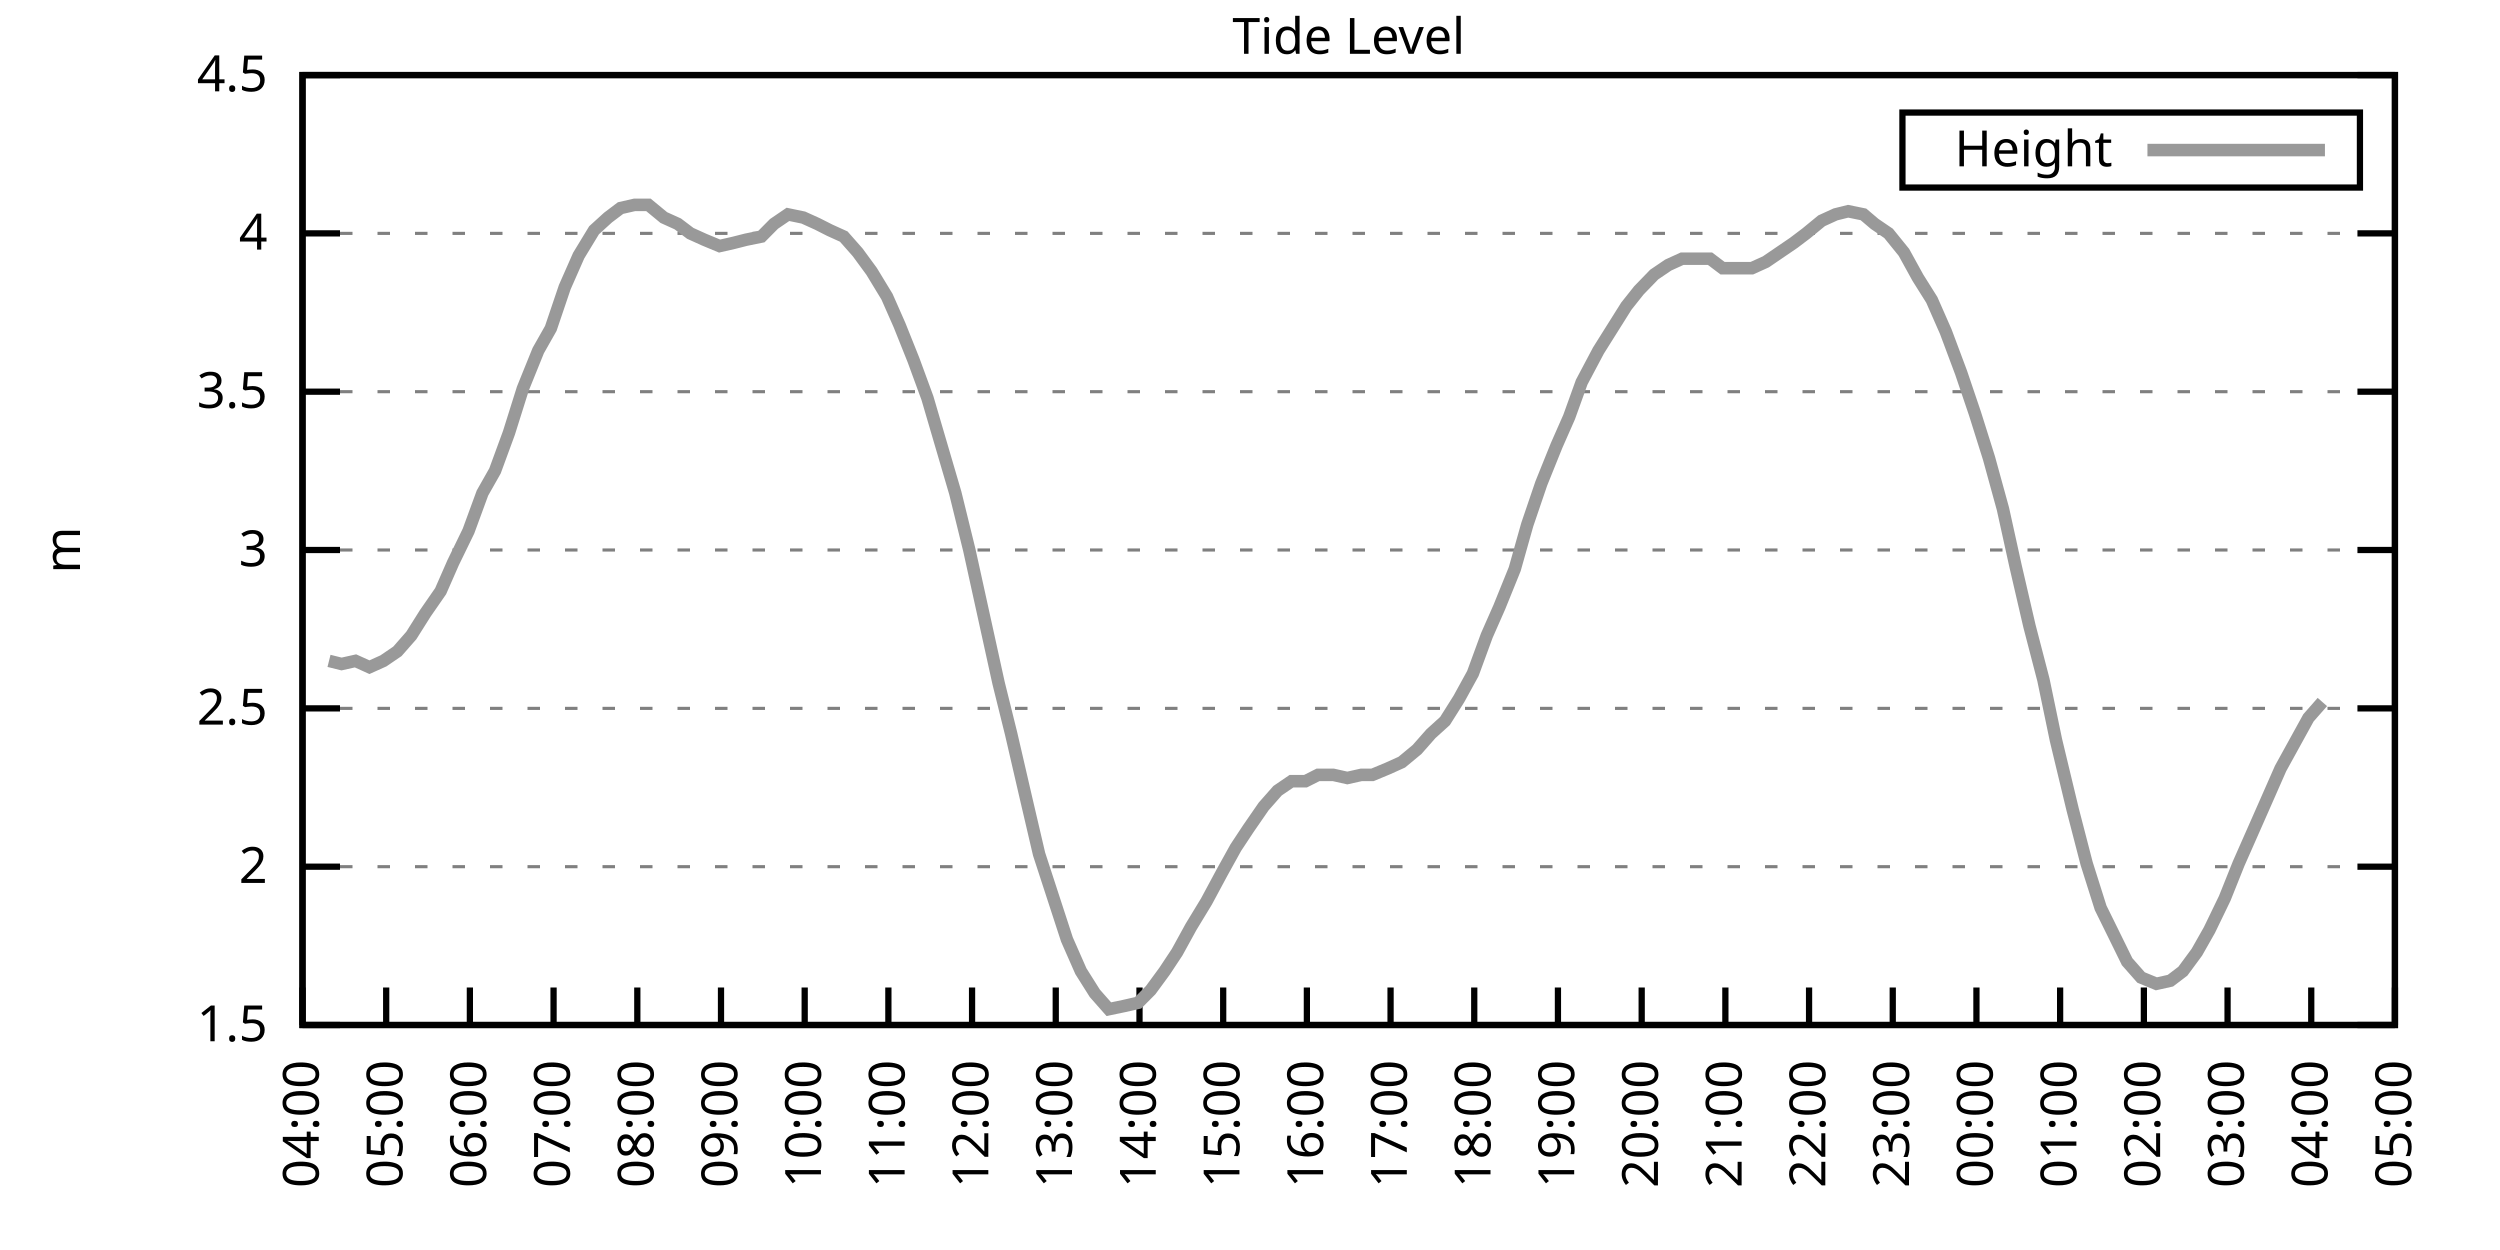
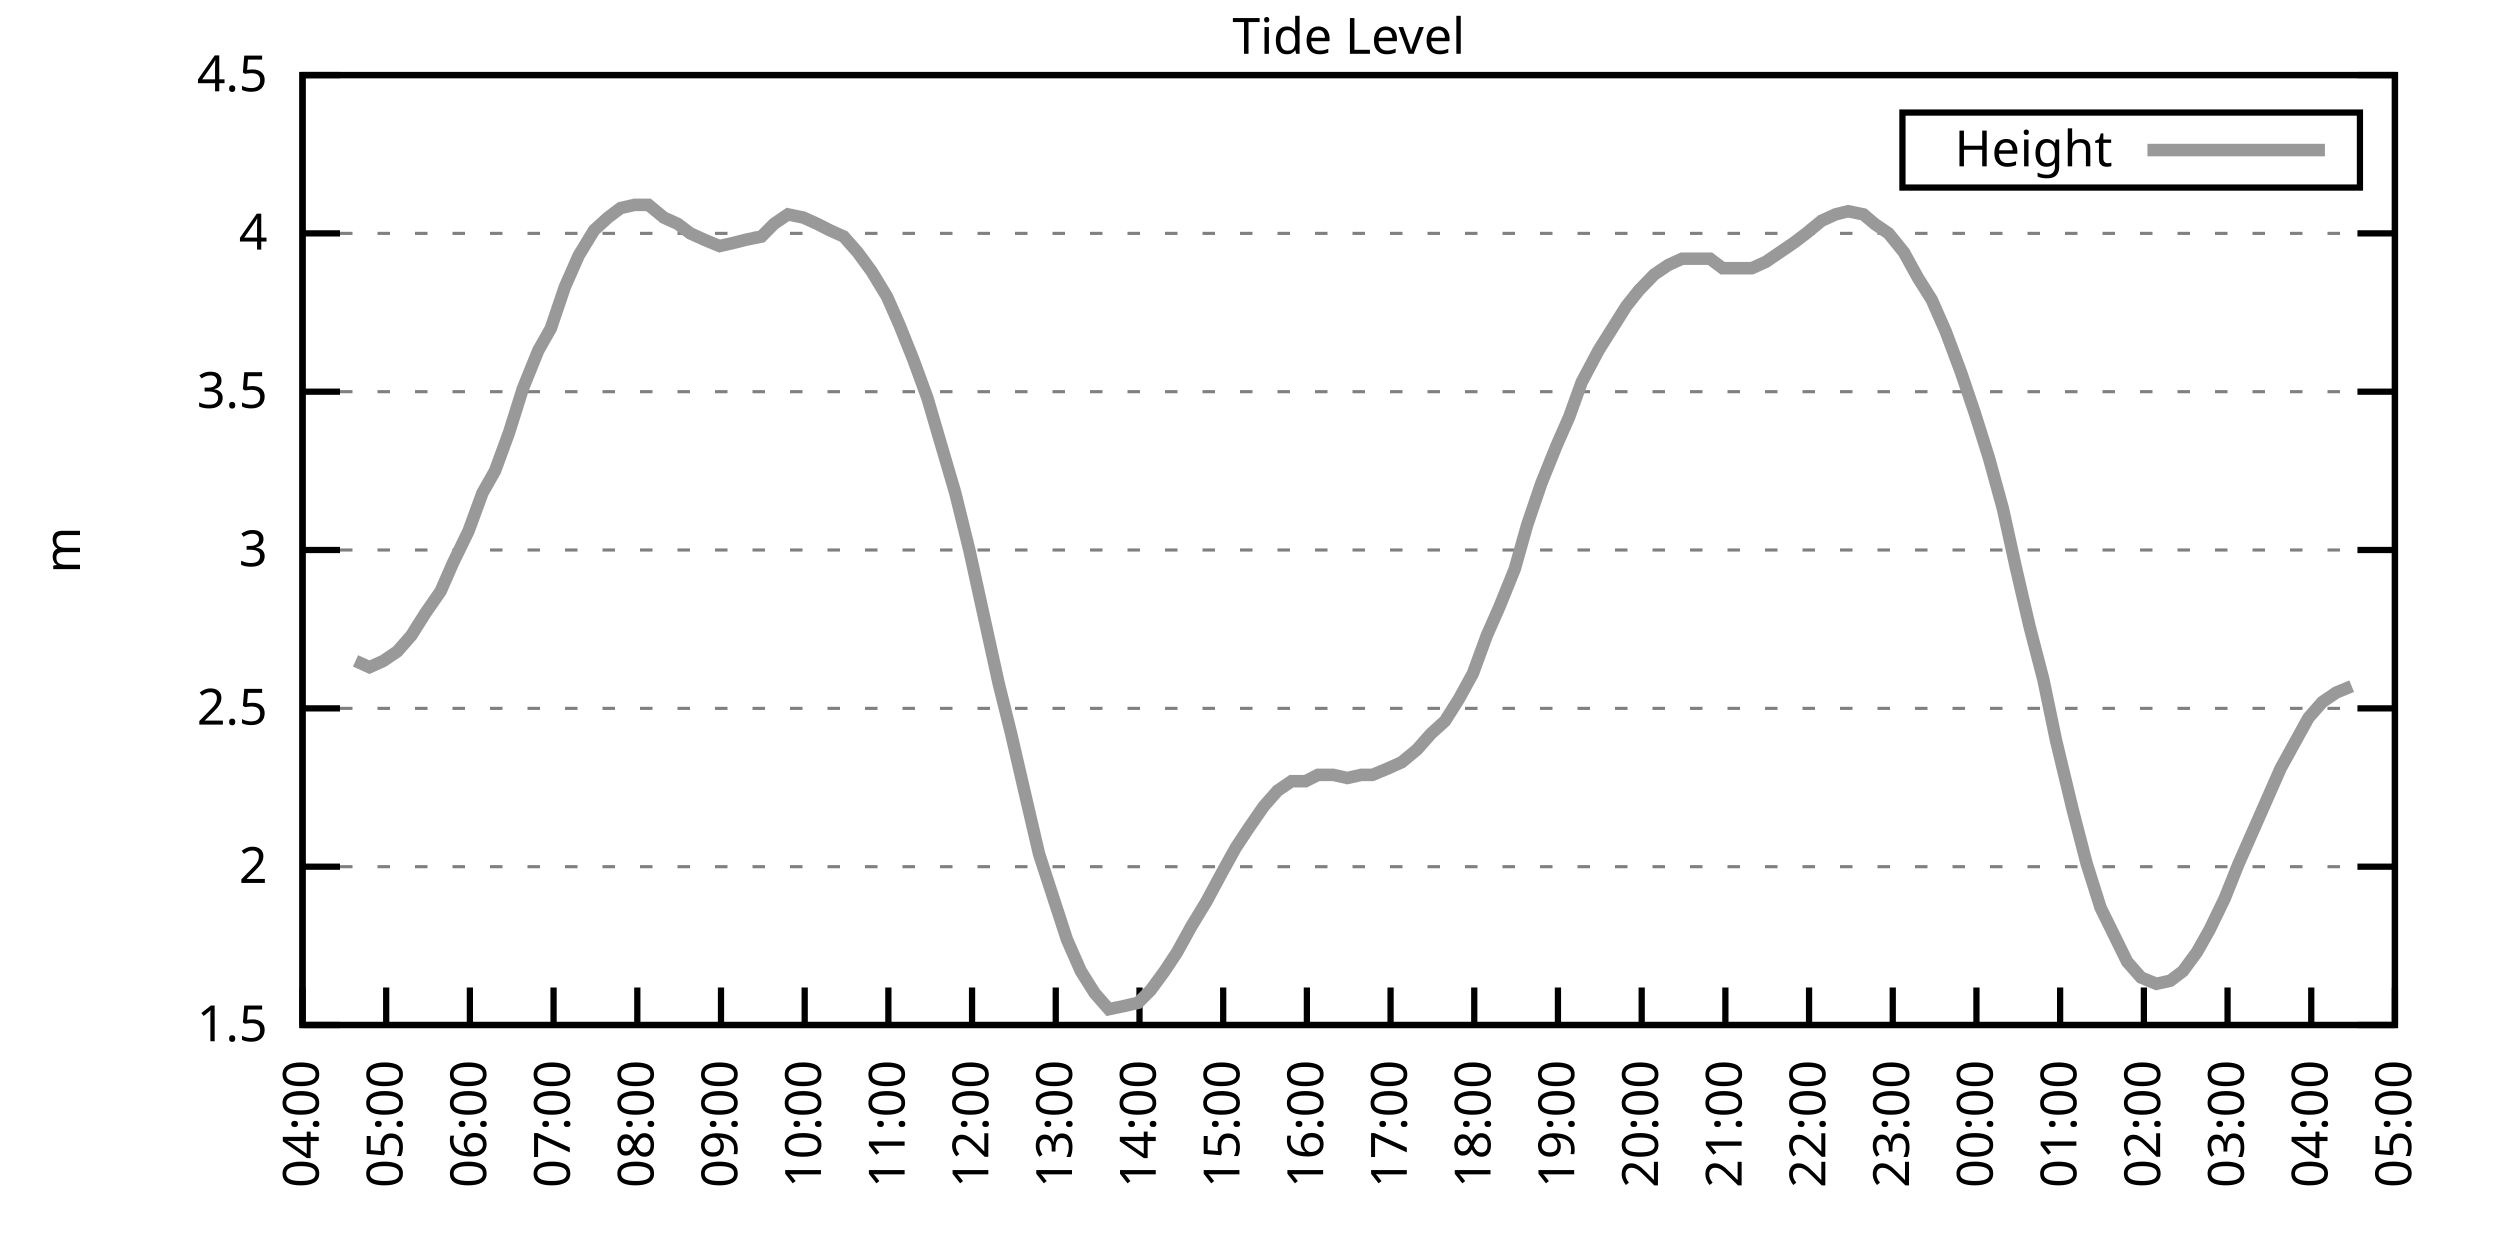
<svg xmlns="http://www.w3.org/2000/svg" xmlns:xlink="http://www.w3.org/1999/xlink" width="400" height="200" viewBox="0 0 400 200">
  <g id="gnuplot_canvas">
    <rect x="0" y="0" width="400" height="200" fill="none" />
    <defs>
      <circle id="gpDot" r="0.5" stroke-width="0.5" stroke="currentColor" />
      <path id="gpPt0" stroke-width="0.333" stroke="currentColor" d="M-1,0 h2 M0,-1 v2" />
      <path id="gpPt1" stroke-width="0.333" stroke="currentColor" d="M-1,-1 L1,1 M1,-1 L-1,1" />
      <path id="gpPt2" stroke-width="0.333" stroke="currentColor" d="M-1,0 L1,0 M0,-1 L0,1 M-1,-1 L1,1 M-1,1 L1,-1" />
      <rect id="gpPt3" stroke-width="0.333" stroke="currentColor" x="-1" y="-1" width="2" height="2" />
      <rect id="gpPt4" stroke-width="0.333" stroke="currentColor" fill="currentColor" x="-1" y="-1" width="2" height="2" />
      <circle id="gpPt5" stroke-width="0.333" stroke="currentColor" cx="0" cy="0" r="1" />
      <use xlink:href="#gpPt5" id="gpPt6" fill="currentColor" stroke="none" />
      <path id="gpPt7" stroke-width="0.333" stroke="currentColor" d="M0,-1.33 L-1.33,0.67 L1.33,0.67 z" />
      <use xlink:href="#gpPt7" id="gpPt8" fill="currentColor" stroke="none" />
      <use xlink:href="#gpPt7" id="gpPt9" stroke="currentColor" transform="rotate(180)" />
      <use xlink:href="#gpPt9" id="gpPt10" fill="currentColor" stroke="none" />
      <use xlink:href="#gpPt3" id="gpPt11" stroke="currentColor" transform="rotate(45)" />
      <use xlink:href="#gpPt11" id="gpPt12" fill="currentColor" stroke="none" />
      <path id="gpPt13" stroke-width="0.333" stroke="currentColor" d="M0,1.330 L1.265,0.411 L0.782,-1.067 L-0.782,-1.076 L-1.265,0.411 z" />
      <use xlink:href="#gpPt13" id="gpPt14" fill="currentColor" stroke="none" />
      <filter id="textbox" filterUnits="objectBoundingBox" x="0" y="0" height="1" width="1">
        <feFlood flood-color="white" flood-opacity="1" result="bgnd" />
        <feComposite in="SourceGraphic" in2="bgnd" operator="atop" />
      </filter>
      <filter id="greybox" filterUnits="objectBoundingBox" x="0" y="0" height="1" width="1">
        <feFlood flood-color="lightgrey" flood-opacity="1" result="grey" />
        <feComposite in="SourceGraphic" in2="grey" operator="atop" />
      </filter>
    </defs>
    <g fill="none" color="white" stroke="currentColor" stroke-width="1.00" stroke-linecap="butt" stroke-linejoin="miter">
</g>
    <g fill="none" color="black" stroke="currentColor" stroke-width="1.00" stroke-linecap="butt" stroke-linejoin="miter">
      <g stroke="none" shape-rendering="crispEdges">
        <polygon fill="rgb(255, 255, 255)" points="48.40,164.00 383.18,164.00 383.18,12.02 48.40,12.02 " />
      </g>
    </g>
    <g fill="none" color="black" stroke="currentColor" stroke-width="1.00" stroke-linecap="butt" stroke-linejoin="miter">
</g>
    <g fill="none" color="black" stroke="black" stroke-width="0.50" stroke-linecap="butt" stroke-linejoin="miter">
</g>
    <g fill="none" color="gray" stroke="currentColor" stroke-width="0.50" stroke-linecap="butt" stroke-linejoin="miter">
      <path stroke="gray" stroke-dasharray="2,4" class="gridline" d="M48.40,164.00 L383.19,164.00  " />
    </g>
    <g fill="none" color="gray" stroke="gray" stroke-width="1.00" stroke-linecap="butt" stroke-linejoin="miter">
</g>
    <g fill="none" color="black" stroke="currentColor" stroke-width="1.00" stroke-linecap="butt" stroke-linejoin="miter">
      <path stroke="black" d="M48.40,164.00 L54.40,164.00 M383.19,164.00 L377.19,164.00  " />
      <g transform="translate(42.80,166.60)" stroke="none" fill="black" font-family="Sans" font-size="8.00" text-anchor="end">
        <text>
          <tspan font-family="Sans"> 1.5</tspan>
        </text>
      </g>
    </g>
    <g fill="none" color="black" stroke="currentColor" stroke-width="1.00" stroke-linecap="butt" stroke-linejoin="miter">
</g>
    <g fill="none" color="black" stroke="black" stroke-width="0.50" stroke-linecap="butt" stroke-linejoin="miter">
</g>
    <g fill="none" color="gray" stroke="currentColor" stroke-width="0.50" stroke-linecap="butt" stroke-linejoin="miter">
      <path stroke="gray" stroke-dasharray="2,4" class="gridline" d="M48.40,138.67 L383.19,138.67  " />
    </g>
    <g fill="none" color="gray" stroke="gray" stroke-width="1.00" stroke-linecap="butt" stroke-linejoin="miter">
</g>
    <g fill="none" color="black" stroke="currentColor" stroke-width="1.00" stroke-linecap="butt" stroke-linejoin="miter">
      <path stroke="black" d="M48.40,138.67 L54.40,138.67 M383.19,138.67 L377.19,138.67  " />
      <g transform="translate(42.80,141.27)" stroke="none" fill="black" font-family="Sans" font-size="8.00" text-anchor="end">
        <text>
          <tspan font-family="Sans"> 2</tspan>
        </text>
      </g>
    </g>
    <g fill="none" color="black" stroke="currentColor" stroke-width="1.00" stroke-linecap="butt" stroke-linejoin="miter">
</g>
    <g fill="none" color="black" stroke="black" stroke-width="0.50" stroke-linecap="butt" stroke-linejoin="miter">
</g>
    <g fill="none" color="gray" stroke="currentColor" stroke-width="0.50" stroke-linecap="butt" stroke-linejoin="miter">
      <path stroke="gray" stroke-dasharray="2,4" class="gridline" d="M48.40,113.34 L383.19,113.34  " />
    </g>
    <g fill="none" color="gray" stroke="gray" stroke-width="1.00" stroke-linecap="butt" stroke-linejoin="miter">
</g>
    <g fill="none" color="black" stroke="currentColor" stroke-width="1.00" stroke-linecap="butt" stroke-linejoin="miter">
      <path stroke="black" d="M48.40,113.34 L54.40,113.34 M383.19,113.34 L377.19,113.34  " />
      <g transform="translate(42.80,115.94)" stroke="none" fill="black" font-family="Sans" font-size="8.00" text-anchor="end">
        <text>
          <tspan font-family="Sans"> 2.5</tspan>
        </text>
      </g>
    </g>
    <g fill="none" color="black" stroke="currentColor" stroke-width="1.00" stroke-linecap="butt" stroke-linejoin="miter">
</g>
    <g fill="none" color="black" stroke="black" stroke-width="0.50" stroke-linecap="butt" stroke-linejoin="miter">
</g>
    <g fill="none" color="gray" stroke="currentColor" stroke-width="0.50" stroke-linecap="butt" stroke-linejoin="miter">
      <path stroke="gray" stroke-dasharray="2,4" class="gridline" d="M48.40,88.00 L383.19,88.00  " />
    </g>
    <g fill="none" color="gray" stroke="gray" stroke-width="1.00" stroke-linecap="butt" stroke-linejoin="miter">
</g>
    <g fill="none" color="black" stroke="currentColor" stroke-width="1.00" stroke-linecap="butt" stroke-linejoin="miter">
      <path stroke="black" d="M48.40,88.00 L54.40,88.00 M383.19,88.00 L377.19,88.00  " />
      <g transform="translate(42.80,90.60)" stroke="none" fill="black" font-family="Sans" font-size="8.00" text-anchor="end">
        <text>
          <tspan font-family="Sans"> 3</tspan>
        </text>
      </g>
    </g>
    <g fill="none" color="black" stroke="currentColor" stroke-width="1.00" stroke-linecap="butt" stroke-linejoin="miter">
</g>
    <g fill="none" color="black" stroke="black" stroke-width="0.50" stroke-linecap="butt" stroke-linejoin="miter">
</g>
    <g fill="none" color="gray" stroke="currentColor" stroke-width="0.50" stroke-linecap="butt" stroke-linejoin="miter">
      <path stroke="gray" stroke-dasharray="2,4" class="gridline" d="M48.40,62.67 L383.19,62.67  " />
    </g>
    <g fill="none" color="gray" stroke="gray" stroke-width="1.00" stroke-linecap="butt" stroke-linejoin="miter">
</g>
    <g fill="none" color="black" stroke="currentColor" stroke-width="1.00" stroke-linecap="butt" stroke-linejoin="miter">
      <path stroke="black" d="M48.40,62.67 L54.40,62.67 M383.19,62.67 L377.19,62.67  " />
      <g transform="translate(42.80,65.27)" stroke="none" fill="black" font-family="Sans" font-size="8.00" text-anchor="end">
        <text>
          <tspan font-family="Sans"> 3.5</tspan>
        </text>
      </g>
    </g>
    <g fill="none" color="black" stroke="currentColor" stroke-width="1.00" stroke-linecap="butt" stroke-linejoin="miter">
</g>
    <g fill="none" color="black" stroke="black" stroke-width="0.50" stroke-linecap="butt" stroke-linejoin="miter">
</g>
    <g fill="none" color="gray" stroke="currentColor" stroke-width="0.50" stroke-linecap="butt" stroke-linejoin="miter">
      <path stroke="gray" stroke-dasharray="2,4" class="gridline" d="M48.40,37.34 L383.19,37.34  " />
    </g>
    <g fill="none" color="gray" stroke="gray" stroke-width="1.00" stroke-linecap="butt" stroke-linejoin="miter">
</g>
    <g fill="none" color="black" stroke="currentColor" stroke-width="1.00" stroke-linecap="butt" stroke-linejoin="miter">
      <path stroke="black" d="M48.40,37.34 L54.40,37.34 M383.19,37.34 L377.19,37.34  " />
      <g transform="translate(42.80,39.94)" stroke="none" fill="black" font-family="Sans" font-size="8.00" text-anchor="end">
        <text>
          <tspan font-family="Sans"> 4</tspan>
        </text>
      </g>
    </g>
    <g fill="none" color="black" stroke="currentColor" stroke-width="1.00" stroke-linecap="butt" stroke-linejoin="miter">
</g>
    <g fill="none" color="black" stroke="black" stroke-width="0.50" stroke-linecap="butt" stroke-linejoin="miter">
</g>
    <g fill="none" color="gray" stroke="currentColor" stroke-width="0.50" stroke-linecap="butt" stroke-linejoin="miter">
      <path stroke="gray" stroke-dasharray="2,4" class="gridline" d="M48.40,12.01 L383.19,12.01  " />
    </g>
    <g fill="none" color="gray" stroke="gray" stroke-width="1.00" stroke-linecap="butt" stroke-linejoin="miter">
</g>
    <g fill="none" color="black" stroke="currentColor" stroke-width="1.00" stroke-linecap="butt" stroke-linejoin="miter">
      <path stroke="black" d="M48.40,12.01 L54.40,12.01 M383.19,12.01 L377.19,12.01  " />
      <g transform="translate(42.80,14.61)" stroke="none" fill="black" font-family="Sans" font-size="8.00" text-anchor="end">
        <text>
          <tspan font-family="Sans"> 4.5</tspan>
        </text>
      </g>
    </g>
    <g fill="none" color="black" stroke="currentColor" stroke-width="1.00" stroke-linecap="butt" stroke-linejoin="miter">
      <path stroke="black" d="M48.40,164.00 L48.40,158.00  " />
      <g transform="translate(51.00,169.60) rotate(270.00)" stroke="none" fill="black" font-family="Sans" font-size="8.00" text-anchor="end">
        <text>
          <tspan font-family="Sans">04:00</tspan>
        </text>
      </g>
    </g>
    <g fill="none" color="black" stroke="currentColor" stroke-width="1.00" stroke-linecap="butt" stroke-linejoin="miter">
      <path stroke="black" d="M61.79,164.00 L61.79,158.00  " />
      <g transform="translate(64.39,169.60) rotate(270.00)" stroke="none" fill="black" font-family="Sans" font-size="8.00" text-anchor="end">
        <text>
          <tspan font-family="Sans">05:00</tspan>
        </text>
      </g>
    </g>
    <g fill="none" color="black" stroke="currentColor" stroke-width="1.00" stroke-linecap="butt" stroke-linejoin="miter">
      <path stroke="black" d="M75.18,164.00 L75.18,158.00  " />
      <g transform="translate(77.78,169.60) rotate(270.00)" stroke="none" fill="black" font-family="Sans" font-size="8.00" text-anchor="end">
        <text>
          <tspan font-family="Sans">06:00</tspan>
        </text>
      </g>
    </g>
    <g fill="none" color="black" stroke="currentColor" stroke-width="1.00" stroke-linecap="butt" stroke-linejoin="miter">
      <path stroke="black" d="M88.57,164.00 L88.57,158.00  " />
      <g transform="translate(91.17,169.60) rotate(270.00)" stroke="none" fill="black" font-family="Sans" font-size="8.00" text-anchor="end">
        <text>
          <tspan font-family="Sans">07:00</tspan>
        </text>
      </g>
    </g>
    <g fill="none" color="black" stroke="currentColor" stroke-width="1.00" stroke-linecap="butt" stroke-linejoin="miter">
      <path stroke="black" d="M101.97,164.00 L101.97,158.00  " />
      <g transform="translate(104.57,169.60) rotate(270.00)" stroke="none" fill="black" font-family="Sans" font-size="8.00" text-anchor="end">
        <text>
          <tspan font-family="Sans">08:00</tspan>
        </text>
      </g>
    </g>
    <g fill="none" color="black" stroke="currentColor" stroke-width="1.00" stroke-linecap="butt" stroke-linejoin="miter">
      <path stroke="black" d="M115.36,164.00 L115.36,158.00  " />
      <g transform="translate(117.96,169.60) rotate(270.00)" stroke="none" fill="black" font-family="Sans" font-size="8.00" text-anchor="end">
        <text>
          <tspan font-family="Sans">09:00</tspan>
        </text>
      </g>
    </g>
    <g fill="none" color="black" stroke="currentColor" stroke-width="1.00" stroke-linecap="butt" stroke-linejoin="miter">
      <path stroke="black" d="M128.75,164.00 L128.75,158.00  " />
      <g transform="translate(131.35,169.60) rotate(270.00)" stroke="none" fill="black" font-family="Sans" font-size="8.00" text-anchor="end">
        <text>
          <tspan font-family="Sans">10:00</tspan>
        </text>
      </g>
    </g>
    <g fill="none" color="black" stroke="currentColor" stroke-width="1.00" stroke-linecap="butt" stroke-linejoin="miter">
      <path stroke="black" d="M142.14,164.00 L142.14,158.00  " />
      <g transform="translate(144.74,169.60) rotate(270.00)" stroke="none" fill="black" font-family="Sans" font-size="8.00" text-anchor="end">
        <text>
          <tspan font-family="Sans">11:00</tspan>
        </text>
      </g>
    </g>
    <g fill="none" color="black" stroke="currentColor" stroke-width="1.00" stroke-linecap="butt" stroke-linejoin="miter">
      <path stroke="black" d="M155.53,164.00 L155.53,158.00  " />
      <g transform="translate(158.13,169.60) rotate(270.00)" stroke="none" fill="black" font-family="Sans" font-size="8.00" text-anchor="end">
        <text>
          <tspan font-family="Sans">12:00</tspan>
        </text>
      </g>
    </g>
    <g fill="none" color="black" stroke="currentColor" stroke-width="1.00" stroke-linecap="butt" stroke-linejoin="miter">
      <path stroke="black" d="M168.92,164.00 L168.92,158.00  " />
      <g transform="translate(171.52,169.60) rotate(270.00)" stroke="none" fill="black" font-family="Sans" font-size="8.00" text-anchor="end">
        <text>
          <tspan font-family="Sans">13:00</tspan>
        </text>
      </g>
    </g>
    <g fill="none" color="black" stroke="currentColor" stroke-width="1.00" stroke-linecap="butt" stroke-linejoin="miter">
      <path stroke="black" d="M182.32,164.00 L182.32,158.00  " />
      <g transform="translate(184.92,169.60) rotate(270.00)" stroke="none" fill="black" font-family="Sans" font-size="8.00" text-anchor="end">
        <text>
          <tspan font-family="Sans">14:00</tspan>
        </text>
      </g>
    </g>
    <g fill="none" color="black" stroke="currentColor" stroke-width="1.00" stroke-linecap="butt" stroke-linejoin="miter">
      <path stroke="black" d="M195.71,164.00 L195.71,158.00  " />
      <g transform="translate(198.31,169.60) rotate(270.00)" stroke="none" fill="black" font-family="Sans" font-size="8.00" text-anchor="end">
        <text>
          <tspan font-family="Sans">15:00</tspan>
        </text>
      </g>
    </g>
    <g fill="none" color="black" stroke="currentColor" stroke-width="1.00" stroke-linecap="butt" stroke-linejoin="miter">
      <path stroke="black" d="M209.10,164.00 L209.10,158.00  " />
      <g transform="translate(211.70,169.60) rotate(270.00)" stroke="none" fill="black" font-family="Sans" font-size="8.00" text-anchor="end">
        <text>
          <tspan font-family="Sans">16:00</tspan>
        </text>
      </g>
    </g>
    <g fill="none" color="black" stroke="currentColor" stroke-width="1.00" stroke-linecap="butt" stroke-linejoin="miter">
      <path stroke="black" d="M222.49,164.00 L222.49,158.00  " />
      <g transform="translate(225.09,169.60) rotate(270.00)" stroke="none" fill="black" font-family="Sans" font-size="8.00" text-anchor="end">
        <text>
          <tspan font-family="Sans">17:00</tspan>
        </text>
      </g>
    </g>
    <g fill="none" color="black" stroke="currentColor" stroke-width="1.00" stroke-linecap="butt" stroke-linejoin="miter">
      <path stroke="black" d="M235.88,164.00 L235.88,158.00  " />
      <g transform="translate(238.48,169.60) rotate(270.00)" stroke="none" fill="black" font-family="Sans" font-size="8.00" text-anchor="end">
        <text>
          <tspan font-family="Sans">18:00</tspan>
        </text>
      </g>
    </g>
    <g fill="none" color="black" stroke="currentColor" stroke-width="1.00" stroke-linecap="butt" stroke-linejoin="miter">
      <path stroke="black" d="M249.27,164.00 L249.27,158.00  " />
      <g transform="translate(251.87,169.60) rotate(270.00)" stroke="none" fill="black" font-family="Sans" font-size="8.00" text-anchor="end">
        <text>
          <tspan font-family="Sans">19:00</tspan>
        </text>
      </g>
    </g>
    <g fill="none" color="black" stroke="currentColor" stroke-width="1.00" stroke-linecap="butt" stroke-linejoin="miter">
      <path stroke="black" d="M262.67,164.00 L262.67,158.00  " />
      <g transform="translate(265.27,169.60) rotate(270.00)" stroke="none" fill="black" font-family="Sans" font-size="8.00" text-anchor="end">
        <text>
          <tspan font-family="Sans">20:00</tspan>
        </text>
      </g>
    </g>
    <g fill="none" color="black" stroke="currentColor" stroke-width="1.00" stroke-linecap="butt" stroke-linejoin="miter">
      <path stroke="black" d="M276.06,164.00 L276.06,158.00  " />
      <g transform="translate(278.66,169.60) rotate(270.00)" stroke="none" fill="black" font-family="Sans" font-size="8.00" text-anchor="end">
        <text>
          <tspan font-family="Sans">21:00</tspan>
        </text>
      </g>
    </g>
    <g fill="none" color="black" stroke="currentColor" stroke-width="1.00" stroke-linecap="butt" stroke-linejoin="miter">
      <path stroke="black" d="M289.45,164.00 L289.45,158.00  " />
      <g transform="translate(292.05,169.60) rotate(270.00)" stroke="none" fill="black" font-family="Sans" font-size="8.00" text-anchor="end">
        <text>
          <tspan font-family="Sans">22:00</tspan>
        </text>
      </g>
    </g>
    <g fill="none" color="black" stroke="currentColor" stroke-width="1.00" stroke-linecap="butt" stroke-linejoin="miter">
      <path stroke="black" d="M302.84,164.00 L302.84,158.00  " />
      <g transform="translate(305.44,169.60) rotate(270.00)" stroke="none" fill="black" font-family="Sans" font-size="8.00" text-anchor="end">
        <text>
          <tspan font-family="Sans">23:00</tspan>
        </text>
      </g>
    </g>
    <g fill="none" color="black" stroke="currentColor" stroke-width="1.00" stroke-linecap="butt" stroke-linejoin="miter">
      <path stroke="black" d="M316.23,164.00 L316.23,158.00  " />
      <g transform="translate(318.83,169.60) rotate(270.00)" stroke="none" fill="black" font-family="Sans" font-size="8.00" text-anchor="end">
        <text>
          <tspan font-family="Sans">00:00</tspan>
        </text>
      </g>
    </g>
    <g fill="none" color="black" stroke="currentColor" stroke-width="1.00" stroke-linecap="butt" stroke-linejoin="miter">
      <path stroke="black" d="M329.62,164.00 L329.62,158.00  " />
      <g transform="translate(332.22,169.60) rotate(270.00)" stroke="none" fill="black" font-family="Sans" font-size="8.00" text-anchor="end">
        <text>
          <tspan font-family="Sans">01:00</tspan>
        </text>
      </g>
    </g>
    <g fill="none" color="black" stroke="currentColor" stroke-width="1.00" stroke-linecap="butt" stroke-linejoin="miter">
      <path stroke="black" d="M343.02,164.00 L343.02,158.00  " />
      <g transform="translate(345.62,169.60) rotate(270.00)" stroke="none" fill="black" font-family="Sans" font-size="8.00" text-anchor="end">
        <text>
          <tspan font-family="Sans">02:00</tspan>
        </text>
      </g>
    </g>
    <g fill="none" color="black" stroke="currentColor" stroke-width="1.00" stroke-linecap="butt" stroke-linejoin="miter">
      <path stroke="black" d="M356.41,164.00 L356.41,158.00  " />
      <g transform="translate(359.01,169.60) rotate(270.00)" stroke="none" fill="black" font-family="Sans" font-size="8.00" text-anchor="end">
        <text>
          <tspan font-family="Sans">03:00</tspan>
        </text>
      </g>
    </g>
    <g fill="none" color="black" stroke="currentColor" stroke-width="1.00" stroke-linecap="butt" stroke-linejoin="miter">
      <path stroke="black" d="M369.80,164.00 L369.80,158.00  " />
      <g transform="translate(372.40,169.60) rotate(270.00)" stroke="none" fill="black" font-family="Sans" font-size="8.00" text-anchor="end">
        <text>
          <tspan font-family="Sans">04:00</tspan>
        </text>
      </g>
    </g>
    <g fill="none" color="black" stroke="currentColor" stroke-width="1.00" stroke-linecap="butt" stroke-linejoin="miter">
      <path stroke="black" d="M383.19,164.00 L383.19,158.00  " />
      <g transform="translate(385.79,169.60) rotate(270.00)" stroke="none" fill="black" font-family="Sans" font-size="8.00" text-anchor="end">
        <text>
          <tspan font-family="Sans">05:00</tspan>
        </text>
      </g>
    </g>
    <g fill="none" color="black" stroke="currentColor" stroke-width="1.00" stroke-linecap="butt" stroke-linejoin="miter">
</g>
    <g fill="none" color="black" stroke="currentColor" stroke-width="1.00" stroke-linecap="butt" stroke-linejoin="miter">
      <path stroke="black" d="M48.40,12.01 L48.40,164.00 L383.19,164.00 L383.19,12.01 L48.40,12.01 Z  " />
    </g>
    <g fill="none" color="black" stroke="currentColor" stroke-width="1.00" stroke-linecap="butt" stroke-linejoin="miter">
</g>
    <g fill="none" color="black" stroke="currentColor" stroke-width="1.00" stroke-linecap="butt" stroke-linejoin="miter">
      <path stroke="black" d="M304.39,30.01 L304.39,18.01 L377.59,18.01 L377.59,30.01 L304.39,30.01 Z  " />
    </g>
    <g id="Tide_level_plot_1">
      <g fill="none" color="white" stroke="black" stroke-width="2.00" stroke-linecap="butt" stroke-linejoin="miter">
</g>
      <g fill="none" color="black" stroke="currentColor" stroke-width="2.00" stroke-linecap="butt" stroke-linejoin="miter">
        <g transform="translate(337.99,26.61)" stroke="none" fill="black" font-family="Sans" font-size="8.00" text-anchor="end">
          <text>
            <tspan font-family="Sans">Height</tspan>
          </text>
        </g>
      </g>
      <g fill="none" color="black" stroke="currentColor" stroke-width="2.00" stroke-linecap="butt" stroke-linejoin="miter">
-         <path stroke="rgb(153, 153, 153)" d="M343.59,24.01 L371.99,24.01 M52.64,105.74 L54.65,106.24 L56.88,105.74 L59.11,106.75 L61.35,105.74 L63.58,104.22   L65.81,101.68 L68.04,98.14 L70.50,94.59 L72.50,90.03 L74.96,84.97 L77.19,78.89 L79.20,75.34 L81.43,69.26   L83.66,62.17 L86.12,56.09 L88.13,52.54 L90.36,45.95 L92.59,40.89 L95.05,36.84 L97.28,34.81 L99.29,33.29   L101.52,32.78 L103.75,32.78 L106.21,34.81 L108.44,35.82 L110.45,37.34 L112.68,38.35 L115.13,39.37 L117.37,38.86   L119.38,38.35 L121.83,37.85 L123.84,35.82 L126.07,34.30 L128.53,34.81 L130.76,35.82 L132.77,36.84 L135.00,37.85   L137.23,40.38 L139.46,43.42 L141.92,47.47 L143.93,52.03 L146.16,57.61 L148.39,63.69 L150.62,71.29 L152.85,78.89   L155.09,88.00 L157.32,98.14 L159.77,109.28 L161.78,117.39 L164.24,128.03 L166.25,136.64 L170.71,150.32 L172.94,155.39   L175.17,158.93 L177.41,161.47 L179.86,160.96 L182.09,160.45 L184.10,158.43 L186.33,155.39 L188.34,152.35 L190.57,148.29   L193.03,144.24 L195.48,139.68 L197.72,135.63 L199.73,132.59 L202.18,129.04 L204.41,126.51 L206.64,124.99 L208.88,124.99   L210.88,123.98 L213.34,123.98 L215.57,124.48 L217.80,123.98 L219.59,123.98 L222.04,122.96 L224.28,121.95 L226.73,119.92   L228.96,117.39 L231.20,115.36 L233.43,111.82 L235.66,107.76 L237.89,101.68 L239.90,97.12 L242.36,91.04 L244.36,83.95   L246.60,77.37 L249.05,71.29 L251.06,66.73 L253.07,61.15 L255.75,56.09 L257.98,52.54 L260.21,48.99 L262.22,46.46   L264.67,43.93 L266.91,42.41 L269.14,41.39 L271.37,41.39 L273.60,41.39 L275.61,42.91 L277.84,42.91 L280.30,42.91   L282.53,41.90 L284.76,40.38 L286.99,38.86 L289.00,37.34 L291.46,35.32 L293.69,34.30 L295.70,33.80 L298.15,34.30   L299.94,35.82 L302.17,37.34 L304.63,40.38 L306.86,44.43 L309.09,47.98 L311.32,53.05 L313.78,59.63 L316.01,66.22   L318.24,73.31 L320.47,81.42 L322.48,90.54 L324.71,100.16 L326.95,108.78 L328.95,118.40 L331.63,129.55 L333.86,138.16   L336.10,145.25 L338.10,149.31 L340.34,153.87 L342.57,156.40 L345.02,157.41 L347.26,156.91 L349.26,155.39 L351.50,152.35   L353.51,148.80 L355.96,143.73 L358.19,138.16 L360.65,132.59 L362.66,128.03 L364.89,122.96 L367.12,118.91 L369.35,114.86   L371.58,112.32  " />
+         <path stroke="rgb(153, 153, 153)" d="M343.59,24.01 L371.99,24.01 M56.88,105.74 L59.11,106.75 L61.35,105.74 L63.58,104.22 L65.81,101.68 L68.04,98.14   L70.50,94.59 L72.50,90.03 L74.96,84.97 L77.19,78.89 L79.20,75.34 L81.43,69.26 L83.66,62.17 L86.12,56.09   L88.13,52.54 L90.36,45.95 L92.59,40.89 L95.05,36.84 L97.28,34.81 L99.29,33.29 L101.52,32.78 L103.75,32.78   L106.21,34.81 L108.44,35.82 L110.45,37.34 L112.68,38.35 L115.13,39.37 L117.37,38.86 L119.38,38.35 L121.83,37.85   L123.84,35.82 L126.07,34.30 L128.53,34.81 L130.76,35.82 L132.77,36.84 L135.00,37.85 L137.23,40.38 L139.46,43.42   L141.92,47.47 L143.93,52.03 L146.16,57.61 L148.39,63.69 L150.62,71.29 L152.85,78.89 L155.09,88.00 L157.32,98.14   L159.77,109.28 L161.78,117.39 L164.24,128.03 L166.25,136.64 L170.71,150.32 L172.94,155.39 L175.17,158.93 L177.41,161.47   L179.86,160.96 L182.09,160.45 L184.10,158.43 L186.33,155.39 L188.34,152.35 L190.57,148.29 L193.03,144.24 L195.48,139.68   L197.72,135.63 L199.73,132.59 L202.18,129.04 L204.41,126.51 L206.64,124.99 L208.88,124.99 L210.88,123.98 L213.34,123.98   L215.57,124.48 L217.80,123.98 L219.59,123.98 L222.04,122.96 L224.28,121.95 L226.73,119.92 L228.96,117.39 L231.20,115.36   L233.43,111.82 L235.66,107.76 L237.89,101.68 L239.90,97.12 L242.36,91.04 L244.36,83.95 L246.60,77.37 L249.05,71.29   L251.06,66.73 L253.07,61.15 L255.75,56.09 L257.98,52.54 L260.21,48.99 L262.22,46.46 L264.67,43.93 L266.91,42.41   L269.14,41.39 L271.37,41.39 L273.60,41.39 L275.61,42.91 L277.84,42.91 L280.30,42.91 L282.53,41.90 L284.76,40.38   L286.99,38.86 L289.00,37.34 L291.46,35.32 L293.69,34.30 L295.70,33.80 L298.15,34.30 L299.94,35.82 L302.17,37.34   L304.63,40.38 L306.86,44.43 L309.09,47.98 L311.32,53.05 L313.78,59.63 L316.01,66.22 L318.24,73.31 L320.47,81.42   L322.48,90.54 L324.71,100.16 L326.95,108.78 L328.95,118.40 L331.63,129.55 L333.86,138.16 L336.10,145.25 L338.10,149.31   L340.34,153.87 L342.57,156.40 L345.02,157.41 L347.26,156.91 L349.26,155.39 L351.50,152.35 L353.51,148.80 L355.96,143.73   L358.19,138.16 L360.65,132.59 L362.66,128.03 L364.89,122.96 L367.12,118.91 L369.35,114.86 L371.58,112.32 L373.82,110.80   L376.27,109.79  " />
      </g>
    </g>
    <g fill="none" color="black" stroke="currentColor" stroke-width="2.00" stroke-linecap="butt" stroke-linejoin="miter">
</g>
    <g fill="none" color="black" stroke="black" stroke-width="1.00" stroke-linecap="butt" stroke-linejoin="miter">
</g>
    <g fill="none" color="black" stroke="currentColor" stroke-width="1.00" stroke-linecap="butt" stroke-linejoin="miter">
      <path stroke="black" d="M48.40,12.01 L48.40,164.00 L383.19,164.00 L383.19,12.01 L48.40,12.01 Z  " />
      <g transform="translate(12.80,88.01) rotate(270.00)" stroke="none" fill="black" font-family="Sans" font-size="8.00" text-anchor="middle">
        <text>
          <tspan font-family="Sans">m</tspan>
        </text>
      </g>
    </g>
    <g fill="none" color="black" stroke="currentColor" stroke-width="1.00" stroke-linecap="butt" stroke-linejoin="miter">
</g>
    <g fill="none" color="black" stroke="currentColor" stroke-width="1.00" stroke-linecap="butt" stroke-linejoin="miter">
      <g transform="translate(215.79,8.61)" stroke="none" fill="black" font-family="Sans" font-size="8.00" text-anchor="middle">
        <text>
          <tspan font-family="Sans">Tide Level</tspan>
        </text>
      </g>
    </g>
    <g fill="none" color="black" stroke="currentColor" stroke-width="1.00" stroke-linecap="butt" stroke-linejoin="miter">
</g>
  </g>
</svg>
